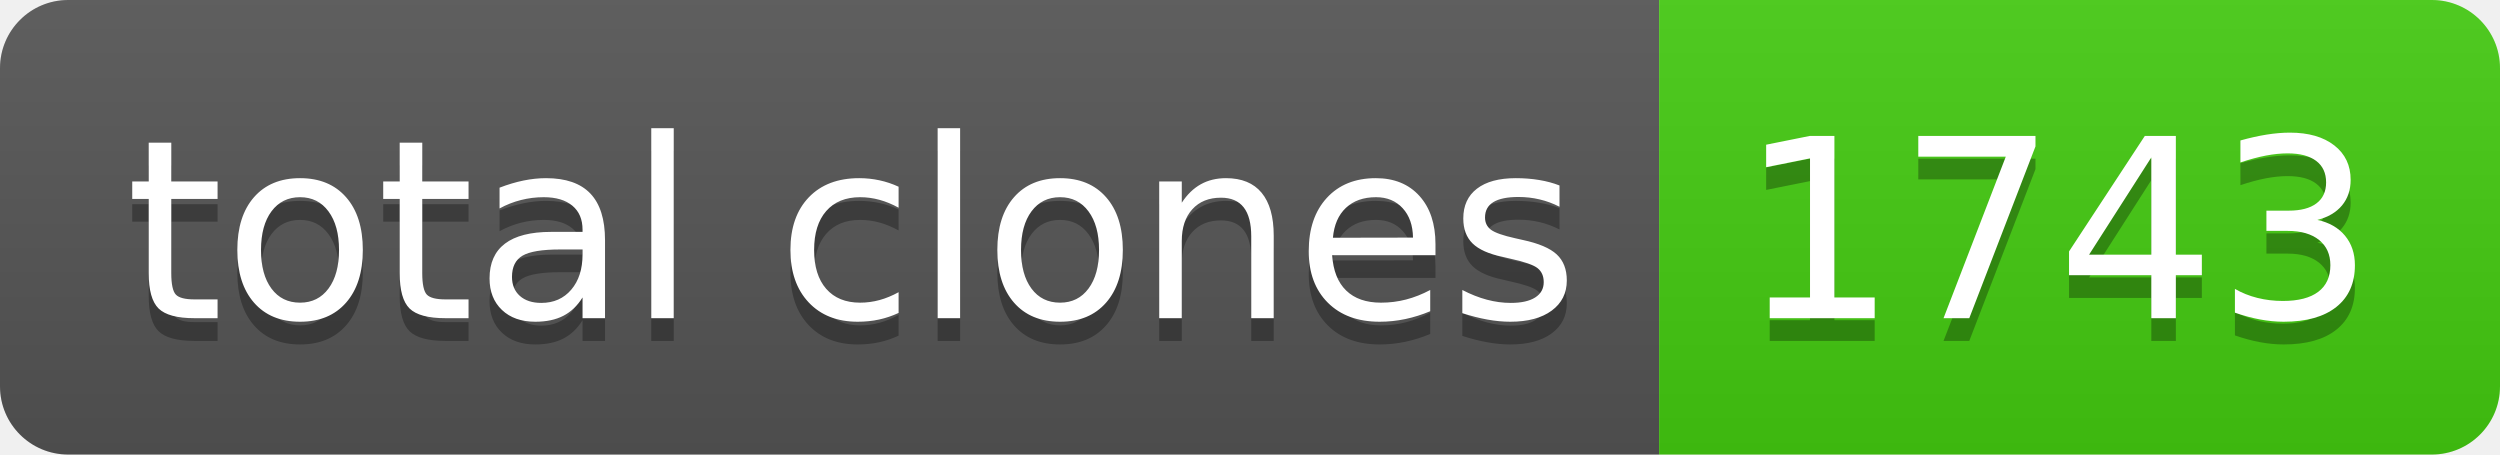
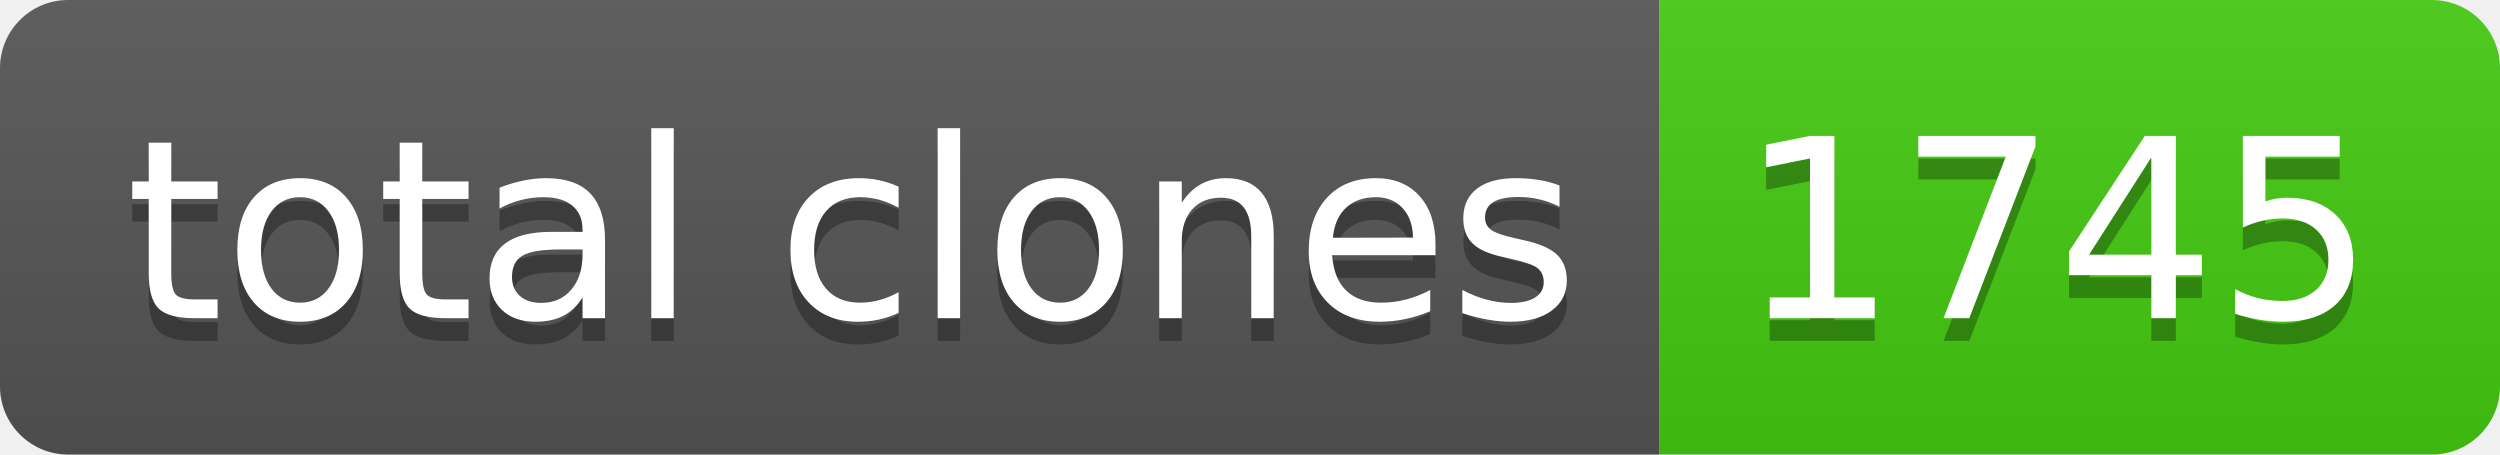
- <svg xmlns="http://www.w3.org/2000/svg" width="110" height="20" role="img" aria-label="total clones: 1743">
+ <svg xmlns="http://www.w3.org/2000/svg" width="110" height="20" role="img" aria-label="total clones: 1745">
  <linearGradient id="s" x2="0" y2="100%">
    <stop offset="0" stop-color="#bbb" stop-opacity=".1" />
    <stop offset="1" stop-opacity=".1" />
  </linearGradient>
  <clipPath id="r">
    <rect width="110" height="20" rx="3" fill="#fff" />
  </clipPath>
  <g clip-path="url(#r)">
    <rect width="73" height="20" fill="#555" />
    <rect x="73" width="37" height="20" fill="#4c1" />
    <rect width="110" height="20" fill="url(#s)" />
  </g>
  <g fill="#fff" text-anchor="middle" font-family="Verdana,Geneva,DejaVu Sans,sans-serif" text-rendering="geometricPrecision" font-size="110">
    <text aria-hidden="true" x="375" y="150" fill="#010101" fill-opacity=".3" transform="scale(.1)" textLength="630">total clones</text>
    <text x="375" y="140" transform="scale(.1)" fill="#fff" textLength="630">total clones</text>
-     <text aria-hidden="true" x="905" y="150" fill="#010101" fill-opacity=".3" transform="scale(.1)" textLength="270">1743</text>
-     <text x="905" y="140" transform="scale(.1)" fill="#fff" textLength="270">1743</text>
+     <text aria-hidden="true" x="905" y="150" fill="#010101" fill-opacity=".3" transform="scale(.1)" textLength="270">1745</text>
+     <text x="905" y="140" transform="scale(.1)" fill="#fff" textLength="270">1745</text>
  </g>
</svg>
